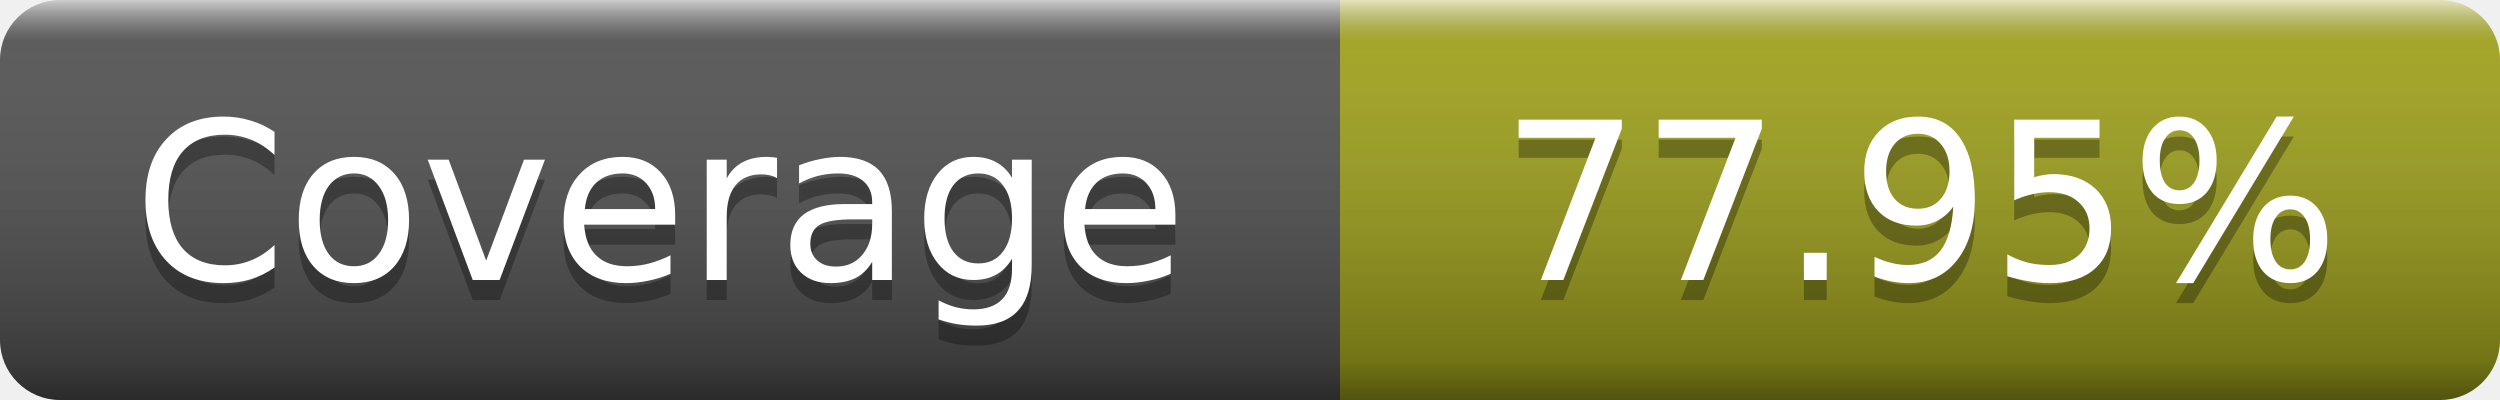
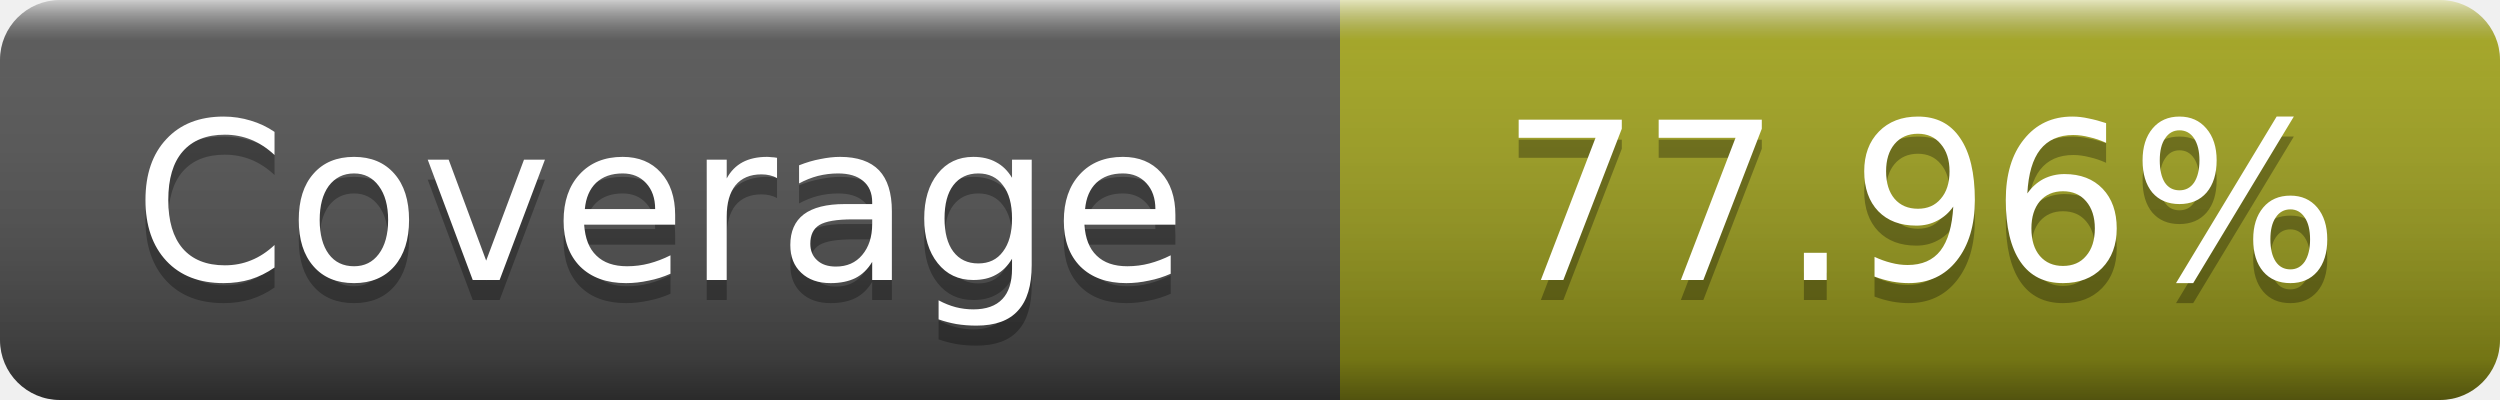
- <svg xmlns="http://www.w3.org/2000/svg" width="125" height="20" role="img" aria-label="Coverage: 77.95%">
+ <svg xmlns="http://www.w3.org/2000/svg" width="125" height="20" role="img" aria-label="Coverage: 77.96%">
  <linearGradient id="s" x2="0" y2="100%">
    <stop offset="0" stop-color="#fff" stop-opacity=".7" />
    <stop offset=".1" stop-color="#aaa" stop-opacity=".1" />
    <stop offset=".9" stop-opacity=".3" />
    <stop offset="1" stop-opacity=".5" />
  </linearGradient>
  <mask id="m">
    <rect width="125" height="20" rx="3" fill="#fff" />
  </mask>
  <g mask="url(#m)">
    <rect width="67" height="20" fill="#555" />
    <rect x="67" width="58" height="20" fill="#a4a61d" />
    <rect width="125" height="20" fill="url(#s)" />
  </g>
  <g fill="#fff" text-anchor="middle" font-family="DejaVu Sans,Verdana,Geneva,sans-serif" font-size="11" text-rendering="geometricPrecision">
    <text x="33" y="15" fill="#010101" fill-opacity=".3">Coverage</text>
    <text x="33" y="14">Coverage</text>
-     <text x="96" y="15" fill="#010101" fill-opacity=".3">77.95%</text>
-     <text x="96" y="14">77.95%</text>
+     <text x="96" y="15" fill="#010101" fill-opacity=".3">77.96%</text>
+     <text x="96" y="14">77.96%</text>
  </g>
</svg>
